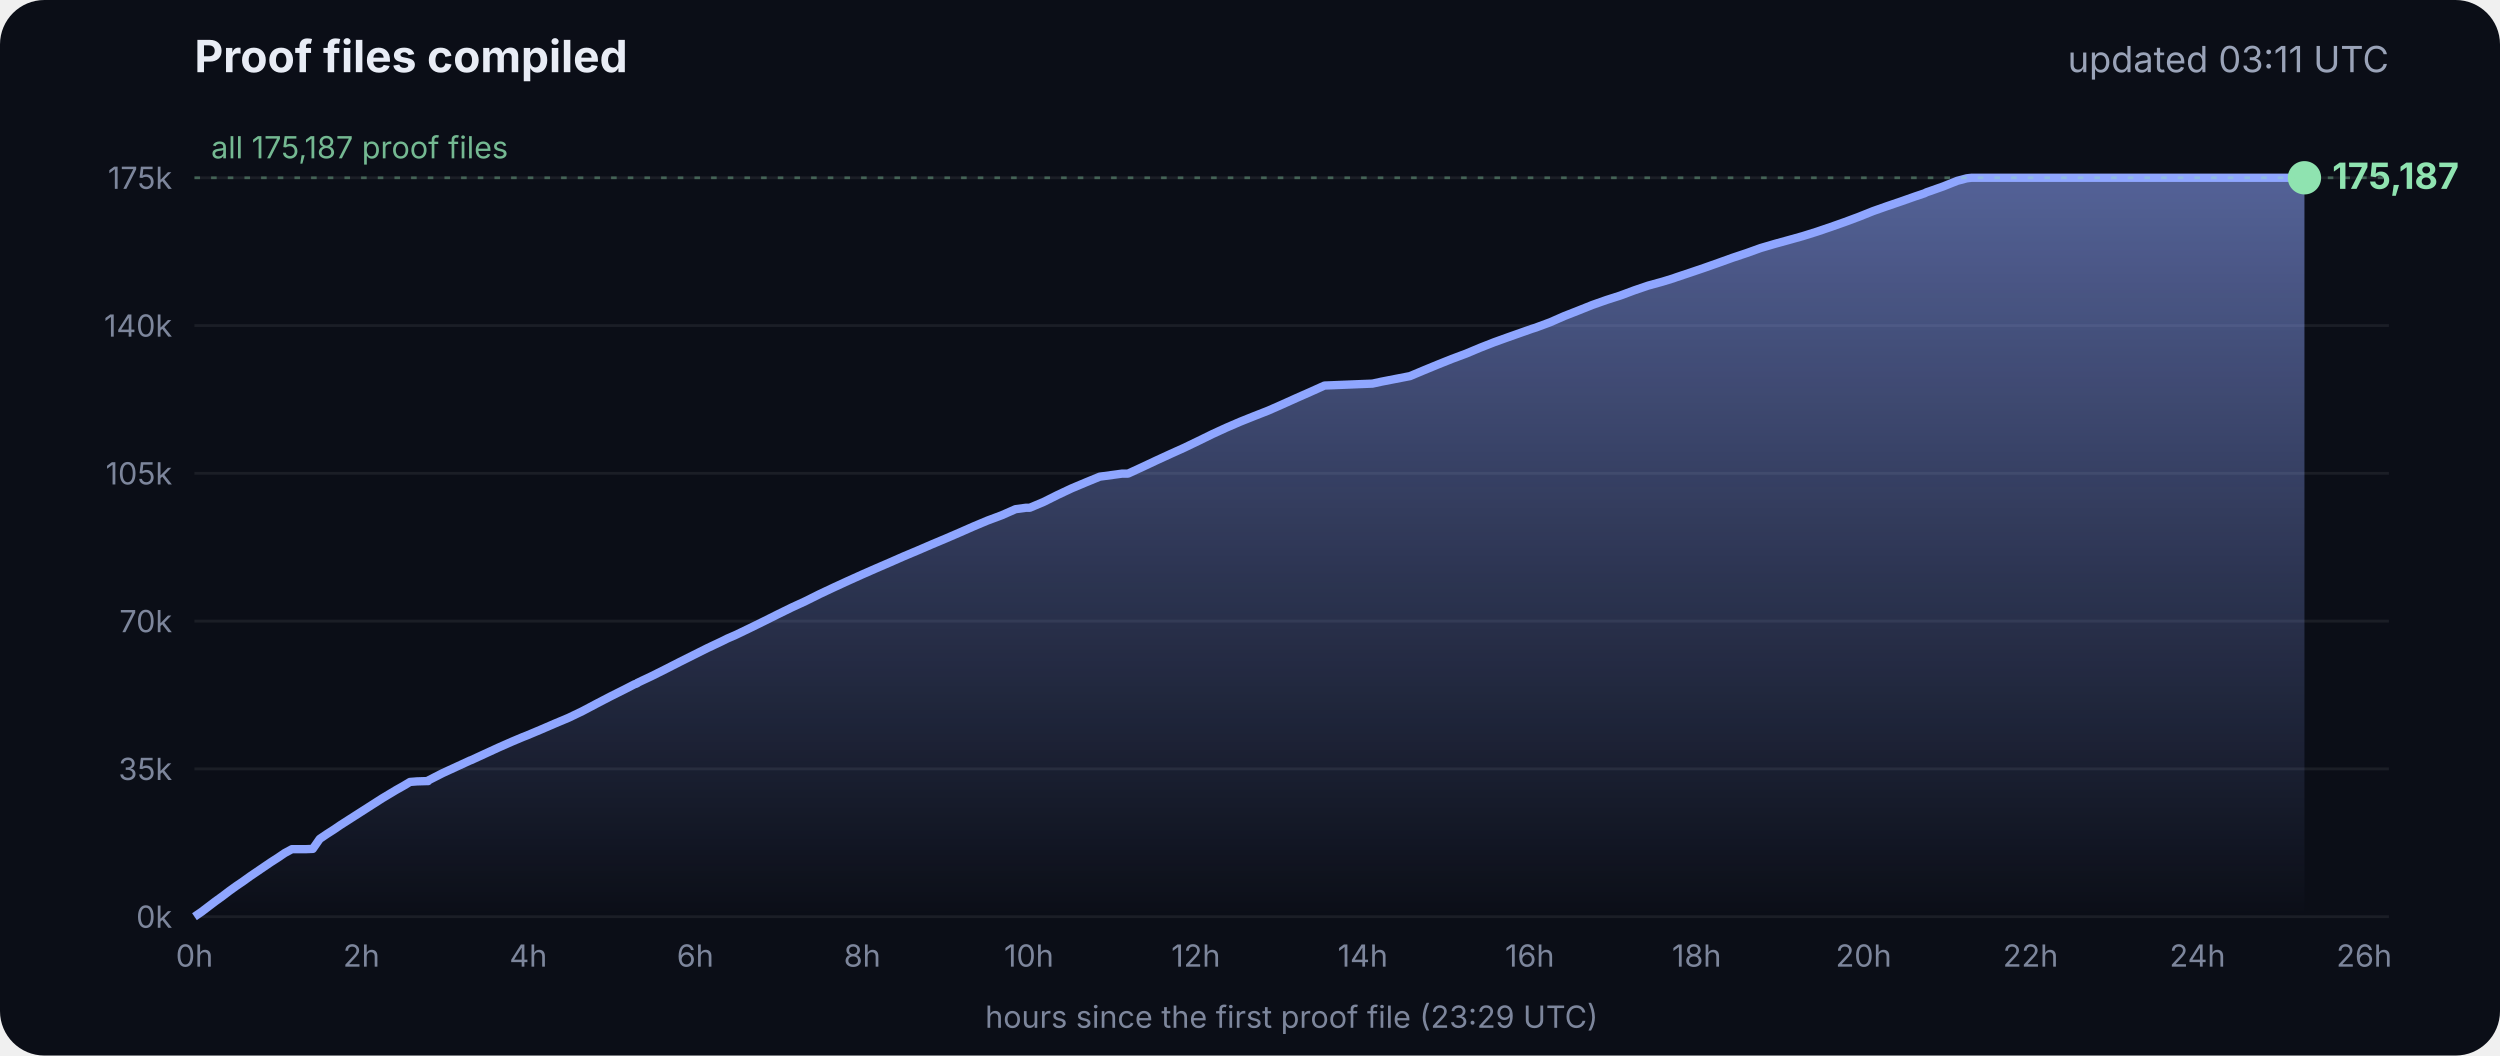
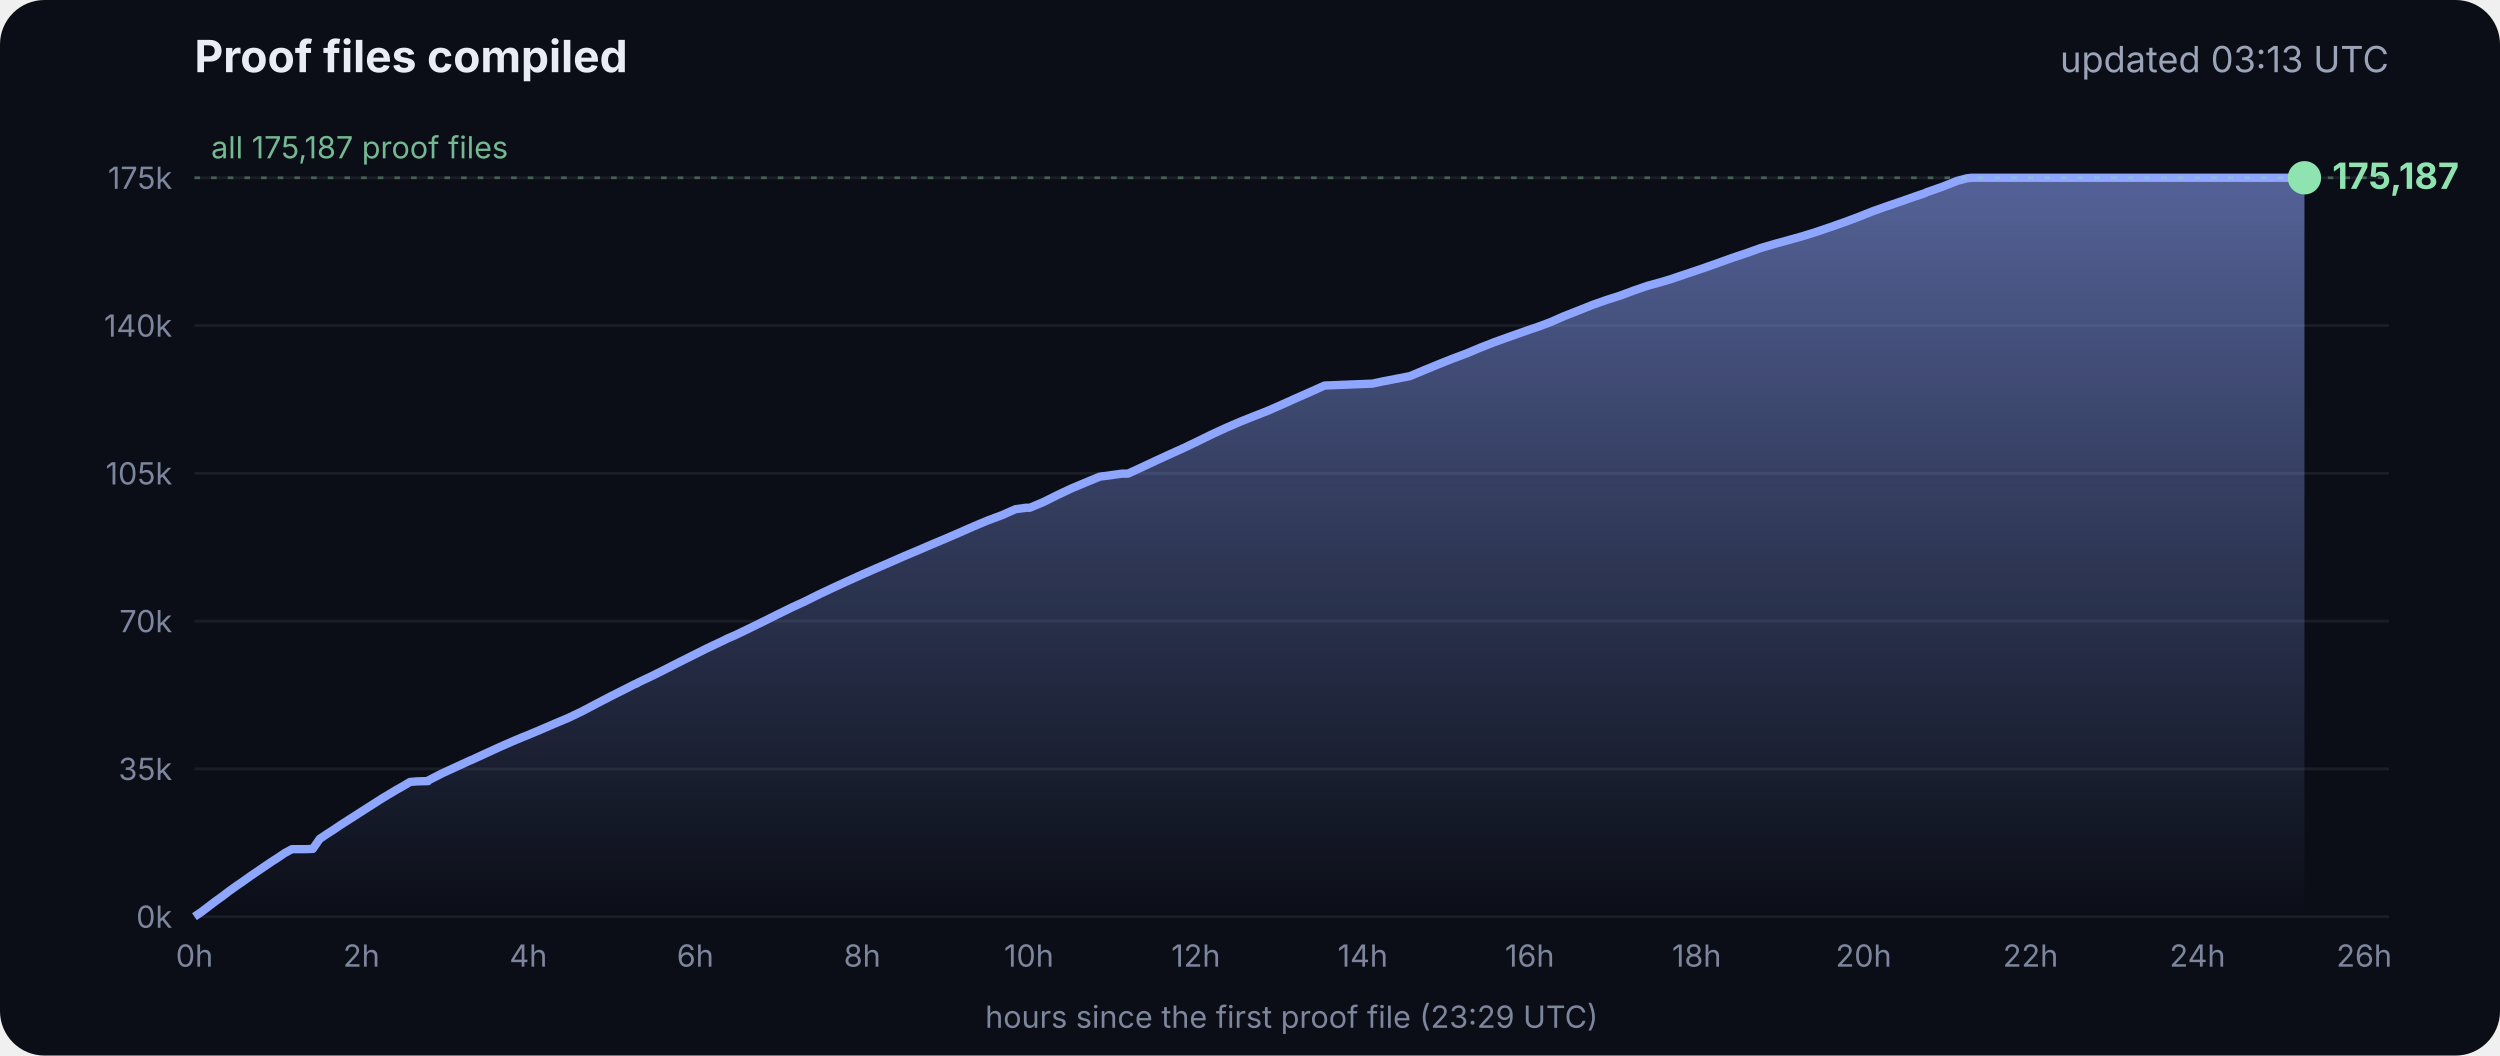
<svg xmlns="http://www.w3.org/2000/svg" viewBox="0 0 900 380" font-family="Inter, -apple-system, Segoe UI, sans-serif">
  <defs>
    <linearGradient id="g" x1="0" y1="0" x2="0" y2="1">
      <stop offset="0" stop-color="#8fa6ff" stop-opacity=".55" />
      <stop offset="1" stop-color="#8fa6ff" stop-opacity="0" />
    </linearGradient>
  </defs>
  <rect width="900" height="380" rx="16" fill="#0b0e17" />
  <text x="70" y="26" fill="#e8ecf5" font-size="16" font-weight="700">Proof files compiled</text>
-   <text x="860" y="26" fill="#9aa3b8" font-size="13" text-anchor="end">updated 03:11 UTC</text>
+   <text x="860" y="26" fill="#9aa3b8" font-size="13" text-anchor="end">updated 03:13 UTC</text>
  <line x1="70" x2="860" y1="330.0" y2="330.0" stroke="#ffffff" stroke-opacity=".07" />
  <text x="62" y="334.0" fill="#7d869c" font-size="11" text-anchor="end">0k</text>
  <line x1="70" x2="860" y1="276.8" y2="276.8" stroke="#ffffff" stroke-opacity=".07" />
  <text x="62" y="280.8" fill="#7d869c" font-size="11" text-anchor="end">35k</text>
  <line x1="70" x2="860" y1="223.6" y2="223.6" stroke="#ffffff" stroke-opacity=".07" />
  <text x="62" y="227.6" fill="#7d869c" font-size="11" text-anchor="end">70k</text>
  <line x1="70" x2="860" y1="170.4" y2="170.4" stroke="#ffffff" stroke-opacity=".07" />
  <text x="62" y="174.4" fill="#7d869c" font-size="11" text-anchor="end">105k</text>
  <line x1="70" x2="860" y1="117.2" y2="117.2" stroke="#ffffff" stroke-opacity=".07" />
  <text x="62" y="121.2" fill="#7d869c" font-size="11" text-anchor="end">140k</text>
  <line x1="70" x2="860" y1="64.0" y2="64.0" stroke="#ffffff" stroke-opacity=".07" />
  <text x="62" y="68.0" fill="#7d869c" font-size="11" text-anchor="end">175k</text>
  <text x="70.0" y="348" fill="#7d869c" font-size="11" text-anchor="middle">0h</text>
  <text x="130.1" y="348" fill="#7d869c" font-size="11" text-anchor="middle">2h</text>
  <text x="190.2" y="348" fill="#7d869c" font-size="11" text-anchor="middle">4h</text>
  <text x="250.3" y="348" fill="#7d869c" font-size="11" text-anchor="middle">6h</text>
  <text x="310.4" y="348" fill="#7d869c" font-size="11" text-anchor="middle">8h</text>
  <text x="370.4" y="348" fill="#7d869c" font-size="11" text-anchor="middle">10h</text>
  <text x="430.5" y="348" fill="#7d869c" font-size="11" text-anchor="middle">12h</text>
  <text x="490.6" y="348" fill="#7d869c" font-size="11" text-anchor="middle">14h</text>
  <text x="550.7" y="348" fill="#7d869c" font-size="11" text-anchor="middle">16h</text>
  <text x="610.8" y="348" fill="#7d869c" font-size="11" text-anchor="middle">18h</text>
  <text x="670.9" y="348" fill="#7d869c" font-size="11" text-anchor="middle">20h</text>
  <text x="731.0" y="348" fill="#7d869c" font-size="11" text-anchor="middle">22h</text>
  <text x="791.1" y="348" fill="#7d869c" font-size="11" text-anchor="middle">24h</text>
  <text x="851.1" y="348" fill="#7d869c" font-size="11" text-anchor="middle">26h</text>
  <polygon points="70.0,330.0 70.0,330.0 72.5,328.3 75.0,326.4 77.5,324.5 80.0,322.7 82.5,320.8 85.0,319.0 87.5,317.3 90.0,315.5 92.5,313.8 95.0,312.1 97.5,310.4 100.0,308.8 102.5,307.1 105.1,305.7 107.6,305.7 110.1,305.7 112.6,305.6 115.1,302.0 117.6,300.3 120.1,298.7 122.6,297.0 125.1,295.4 127.6,293.8 130.1,292.2 132.6,290.6 135.1,289.0 137.6,287.4 140.1,285.9 142.6,284.4 145.1,283.0 147.6,281.5 150.1,281.3 153.5,281.2 153.7,281.2 154.1,281.2 154.3,280.9 159.4,278.3 164.4,276.0 169.4,273.7 169.5,273.7 174.5,271.4 179.5,269.1 184.5,266.9 188.3,265.3 189.6,264.8 194.6,262.7 199.7,260.5 204.7,258.4 209.7,256.0 214.8,253.3 219.8,250.7 224.8,248.2 228.5,246.3 228.9,246.2 229.5,245.9 229.5,245.8 234.6,243.4 239.6,240.9 244.7,238.3 249.7,235.8 254.7,233.3 259.8,230.9 261.8,229.9 264.8,228.6 269.8,226.2 274.9,223.7 279.9,221.2 285.0,218.7 290.0,216.4 295.0,213.9 300.1,211.5 305.1,209.2 310.2,206.9 315.2,204.7 320.3,202.5 325.3,200.3 330.3,198.2 335.4,196.0 340.4,193.9 345.5,191.7 350.5,189.5 355.5,187.4 360.6,185.5 365.6,183.3 369.3,182.8 370.7,182.8 375.7,180.7 380.7,178.2 385.8,175.8 390.8,173.7 395.9,171.6 404.0,170.5 406.1,170.5 411.1,168.2 416.2,165.8 421.2,163.5 426.3,161.2 431.3,158.8 436.4,156.3 441.4,154.0 446.5,151.8 451.5,149.8 456.6,147.8 461.6,145.6 466.7,143.3 471.7,141.1 476.8,138.8 494.1,138.1 497.3,137.4 507.6,135.4 512.6,133.3 517.7,131.2 522.7,129.2 527.8,127.3 532.8,125.2 537.9,123.2 542.9,121.4 548.0,119.6 551.4,118.4 553.0,117.9 553.5,117.7 558.1,116.0 563.1,113.8 568.2,111.8 573.2,109.8 578.3,108.0 583.3,106.4 588.4,104.5 593.4,102.8 598.5,101.4 602.4,100.2 603.5,99.8 608.6,98.1 613.6,96.4 618.7,94.6 623.7,92.8 628.8,91.1 633.8,89.3 635.5,88.8 638.9,87.8 644.0,86.4 649.0,85.0 654.1,83.4 659.1,81.7 664.2,79.9 669.3,78.0 674.3,76.0 679.4,74.2 684.4,72.5 689.5,70.7 692.8,69.6 693.6,69.2 694.5,68.9 699.6,67.1 704.6,65.1 708.0,64.2 708.8,64.1 709.7,64.0 713.4,64.0 715.2,64.0 718.5,64.0 723.5,64.0 728.6,64.0 733.7,64.0 738.7,64.0 743.7,64.0 748.8,64.0 753.9,64.0 758.9,64.0 764.0,64.0 769.0,64.0 774.1,64.0 779.1,64.0 784.2,64.0 789.2,64.0 794.3,64.0 797.0,64.0 798.2,64.0 799.3,64.0 804.4,64.0 809.4,64.0 814.5,64.0 818.9,64.0 819.1,64.0 819.5,64.0 822.0,64.0 824.6,64.0 826.0,64.0 826.0,64.0 826.4,64.0 828.9,64.0 829.2,64.0 829.6,64.0 829.6,330.0" fill="url(#g)" />
  <polyline points="70.0,330.0 72.5,328.3 75.0,326.4 77.5,324.5 80.0,322.7 82.5,320.8 85.0,319.0 87.5,317.3 90.0,315.5 92.5,313.8 95.0,312.1 97.5,310.4 100.0,308.8 102.5,307.1 105.1,305.7 107.6,305.7 110.1,305.7 112.6,305.6 115.1,302.0 117.6,300.3 120.1,298.7 122.6,297.0 125.1,295.4 127.6,293.8 130.1,292.2 132.6,290.6 135.1,289.0 137.6,287.4 140.1,285.9 142.6,284.4 145.1,283.0 147.6,281.5 150.1,281.3 153.5,281.2 153.7,281.2 154.1,281.2 154.3,280.9 159.4,278.3 164.4,276.0 169.4,273.7 169.5,273.7 174.5,271.4 179.5,269.1 184.5,266.9 188.3,265.3 189.6,264.8 194.6,262.7 199.7,260.5 204.7,258.4 209.7,256.0 214.8,253.3 219.8,250.7 224.8,248.2 228.5,246.3 228.9,246.2 229.5,245.9 229.5,245.8 234.6,243.4 239.6,240.9 244.7,238.3 249.7,235.8 254.7,233.3 259.8,230.9 261.8,229.9 264.8,228.6 269.8,226.2 274.9,223.7 279.9,221.2 285.0,218.7 290.0,216.4 295.0,213.9 300.1,211.5 305.1,209.2 310.2,206.9 315.2,204.7 320.3,202.5 325.3,200.3 330.3,198.2 335.4,196.0 340.4,193.9 345.5,191.7 350.5,189.5 355.5,187.4 360.6,185.5 365.6,183.3 369.3,182.8 370.7,182.8 375.7,180.7 380.7,178.2 385.8,175.8 390.8,173.7 395.9,171.6 404.0,170.5 406.1,170.5 411.1,168.2 416.2,165.8 421.2,163.5 426.3,161.2 431.3,158.8 436.4,156.3 441.4,154.0 446.5,151.8 451.5,149.8 456.6,147.8 461.6,145.6 466.7,143.3 471.7,141.1 476.8,138.8 494.1,138.1 497.3,137.4 507.6,135.4 512.6,133.3 517.7,131.2 522.7,129.2 527.8,127.3 532.8,125.2 537.9,123.2 542.9,121.4 548.0,119.6 551.4,118.4 553.0,117.9 553.5,117.7 558.1,116.0 563.1,113.8 568.2,111.8 573.2,109.8 578.3,108.0 583.3,106.4 588.4,104.5 593.4,102.8 598.5,101.4 602.4,100.2 603.5,99.8 608.6,98.1 613.6,96.4 618.7,94.6 623.7,92.8 628.8,91.1 633.8,89.3 635.5,88.8 638.9,87.8 644.0,86.4 649.0,85.0 654.1,83.4 659.1,81.7 664.2,79.9 669.3,78.0 674.3,76.0 679.4,74.2 684.4,72.5 689.5,70.7 692.8,69.6 693.6,69.2 694.5,68.9 699.6,67.1 704.6,65.1 708.0,64.2 708.8,64.1 709.7,64.0 713.4,64.0 715.2,64.0 718.5,64.0 723.5,64.0 728.6,64.0 733.7,64.0 738.7,64.0 743.7,64.0 748.8,64.0 753.9,64.0 758.9,64.0 764.0,64.0 769.0,64.0 774.1,64.0 779.1,64.0 784.2,64.0 789.2,64.0 794.3,64.0 797.0,64.0 798.2,64.0 799.3,64.0 804.4,64.0 809.4,64.0 814.5,64.0 818.9,64.0 819.1,64.0 819.5,64.0 822.0,64.0 824.6,64.0 826.0,64.0 826.0,64.0 826.4,64.0 828.9,64.0 829.2,64.0 829.6,64.0" fill="none" stroke="#8fa6ff" stroke-width="3" stroke-linejoin="round" />
  <circle cx="829.6" cy="64.0" r="6" fill="#8fe3b0" />
  <text x="839.6" y="68.0" fill="#8fe3b0" font-size="13" font-weight="700">175,187</text>
  <line x1="70" x2="860" y1="64.0" y2="64.0" stroke="#8fe3b0" stroke-opacity=".35" stroke-dasharray="2 4" />
  <text x="76" y="57.0" fill="#8fe3b0" fill-opacity=".8" font-size="11">all 175,187 proof files</text>
  <text x="465" y="370" fill="#7d869c" font-size="11" text-anchor="middle">hours since the first proof file (23:29 UTC)</text>
</svg>
